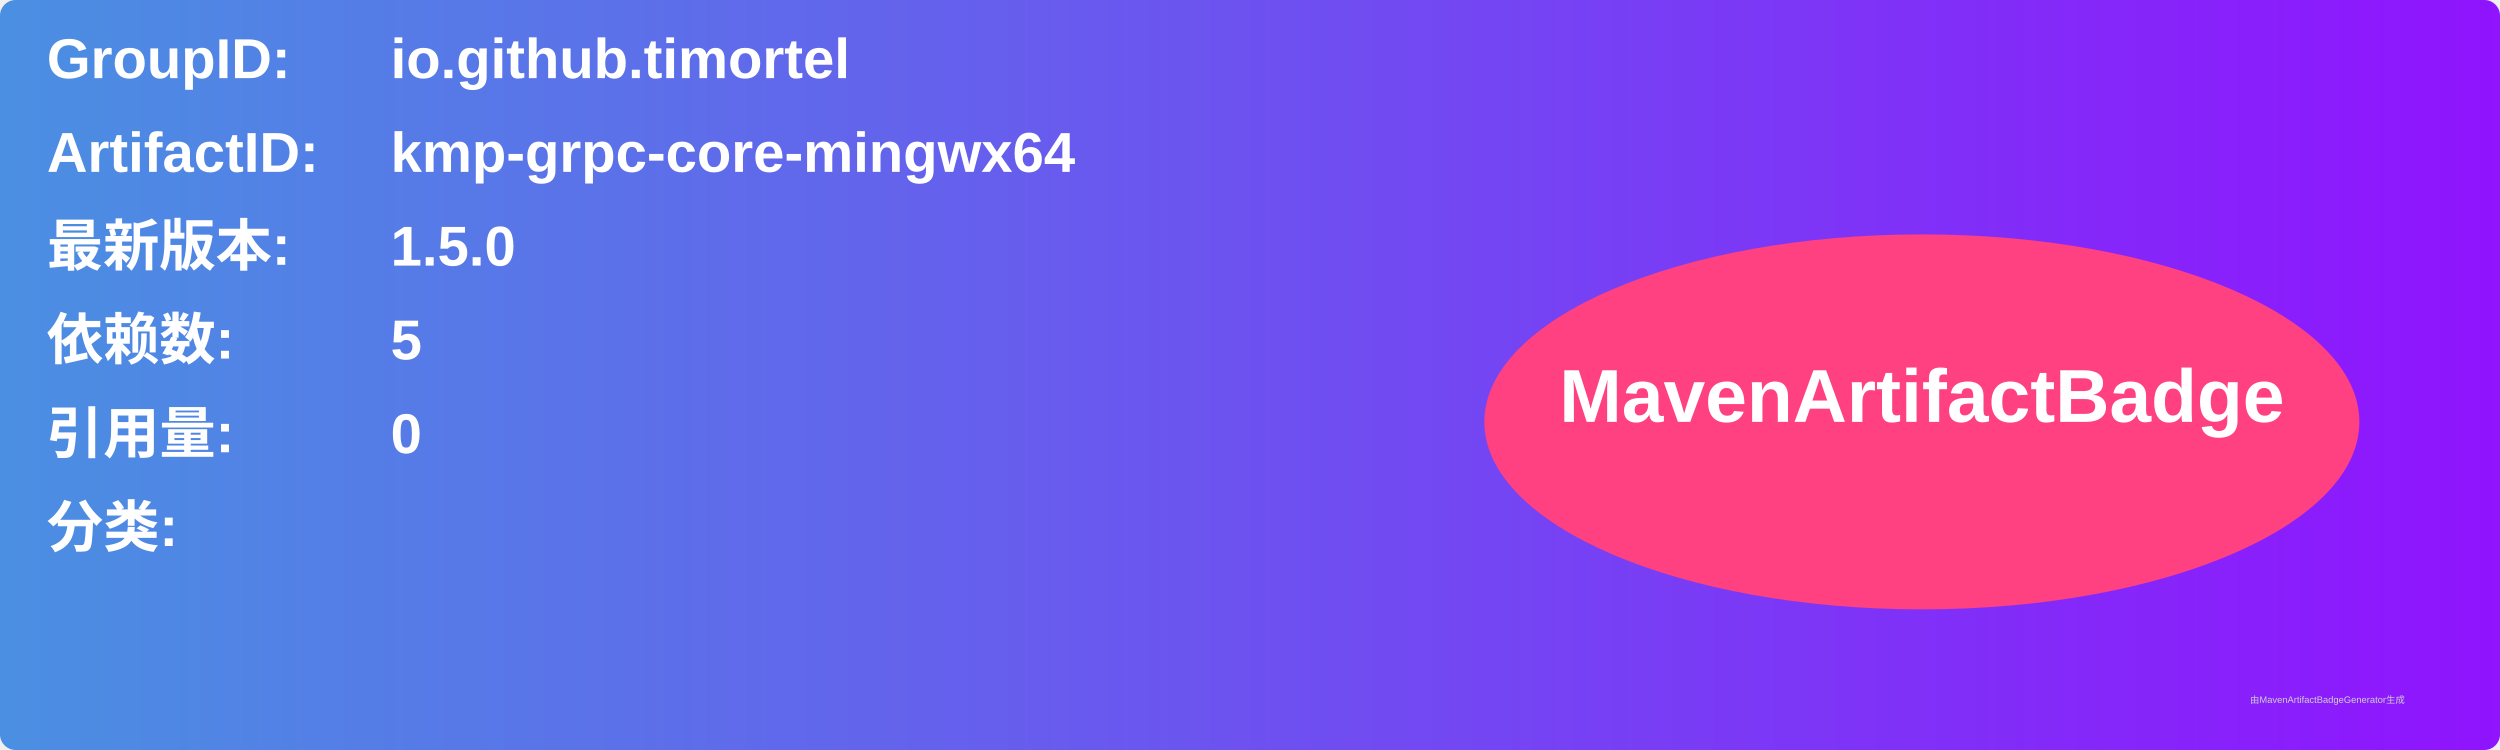
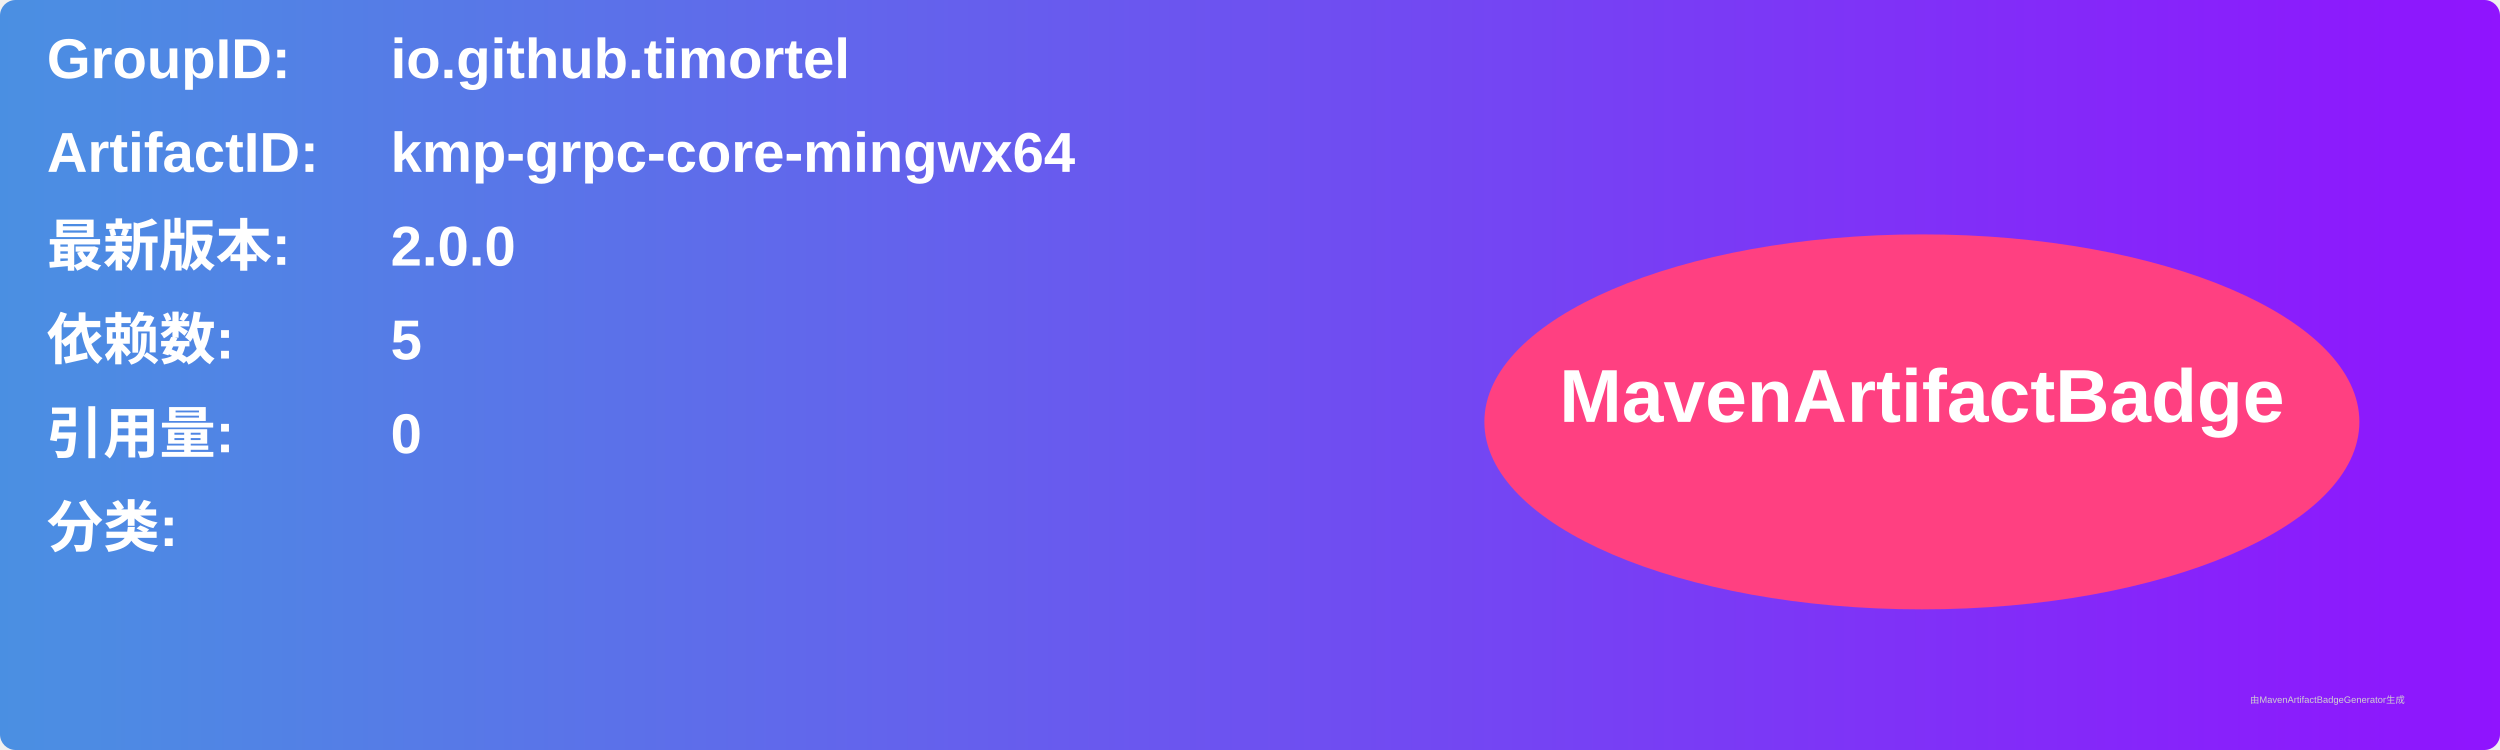
<svg xmlns="http://www.w3.org/2000/svg" width="800" height="240" viewBox="0 0 800 240">
  <linearGradient id="grad" x1="0%" y1="0%" x2="100%" y2="0%">
    <stop offset="0%" stop-color="#4a90e2" />
    <stop offset="100%" stop-color="#9013fe" />
  </linearGradient>
  <rect width="100%" height="100%" rx="5" ry="5" fill="url(#grad)" />
  <g transform="translate(15, 15)">
    <text x="0" y="10" font-family="Arial" font-size="18" fill="white" font-weight="bold" width="260">GroupID:</text>
    <text x="110" y="10" font-family="Arial" font-size="18" fill="white" font-weight="bold" width="460">io.github.timortel</text>
    <text x="0" y="40" font-family="Arial" font-size="18" fill="white" font-weight="bold" width="260">ArtifactID:</text>
    <text x="110" y="40" font-family="Arial" font-size="18" fill="white" font-weight="bold" width="460">kmp-grpc-core-mingwx64</text>
    <text x="0" y="70" font-family="Arial" font-size="18" fill="white" font-weight="bold">最新版本:</text>
    <text x="110" y="70" font-family="Arial" font-size="18" fill="white" font-weight="bold">
-       <tspan font-weight="bold">1.5.0</tspan>
+       <tspan font-weight="bold">2.0.0</tspan>
    </text>
    <text x="0" y="100" font-family="Arial" font-size="18" fill="white" font-weight="bold">依赖数: </text>
    <text x="110" y="100" font-family="Arial" font-size="18" fill="white">
      <tspan font-weight="bold">5</tspan>
    </text>
    <text x="0" y="130" font-family="Arial" font-size="18" fill="white" font-weight="bold">引用量: </text>
    <text x="110" y="130" font-family="Arial" font-size="18" fill="white">
      <tspan font-weight="bold">0</tspan>
    </text>
    <text x="0" y="160" font-family="Arial" font-size="18" fill="white" font-weight="bold">分类:</text>
    <text x="10" y="190" font-family="Arial" font-size="10" fill="white">
      <tspan font-weight="bold" />
    </text>
    <ellipse cx="600" cy="120" rx="140" ry="60" fill="#ff4081" />
    <text x="600" y="120" text-anchor="middle" font-family="Arial" font-size="24" fill="white" font-weight="bold">MavenArtifactBadge</text>
  </g>
  <text x="720" y="225" font-family="Arial" font-size="3" fill="#d0d0d0">由MavenArtifactBadgeGenerator生成</text>
</svg>
